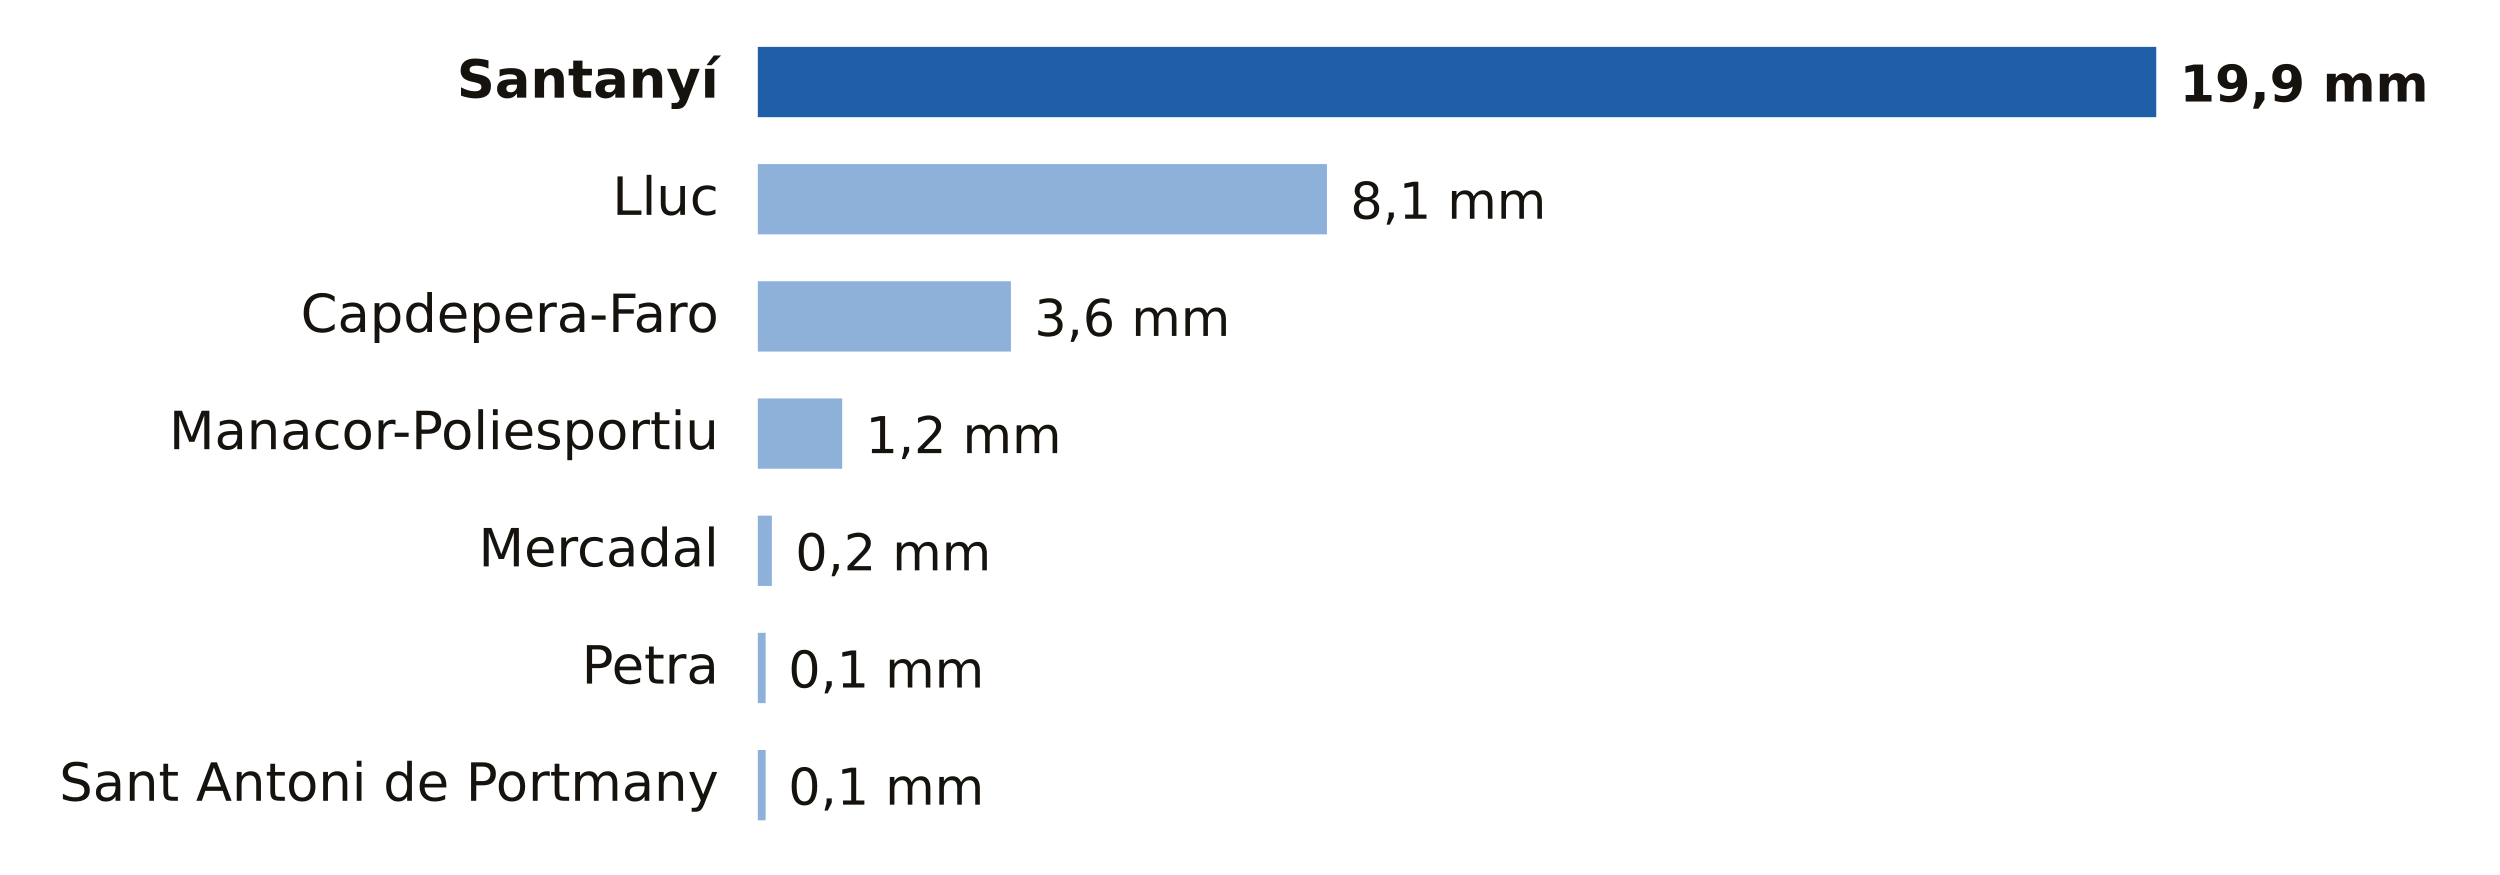
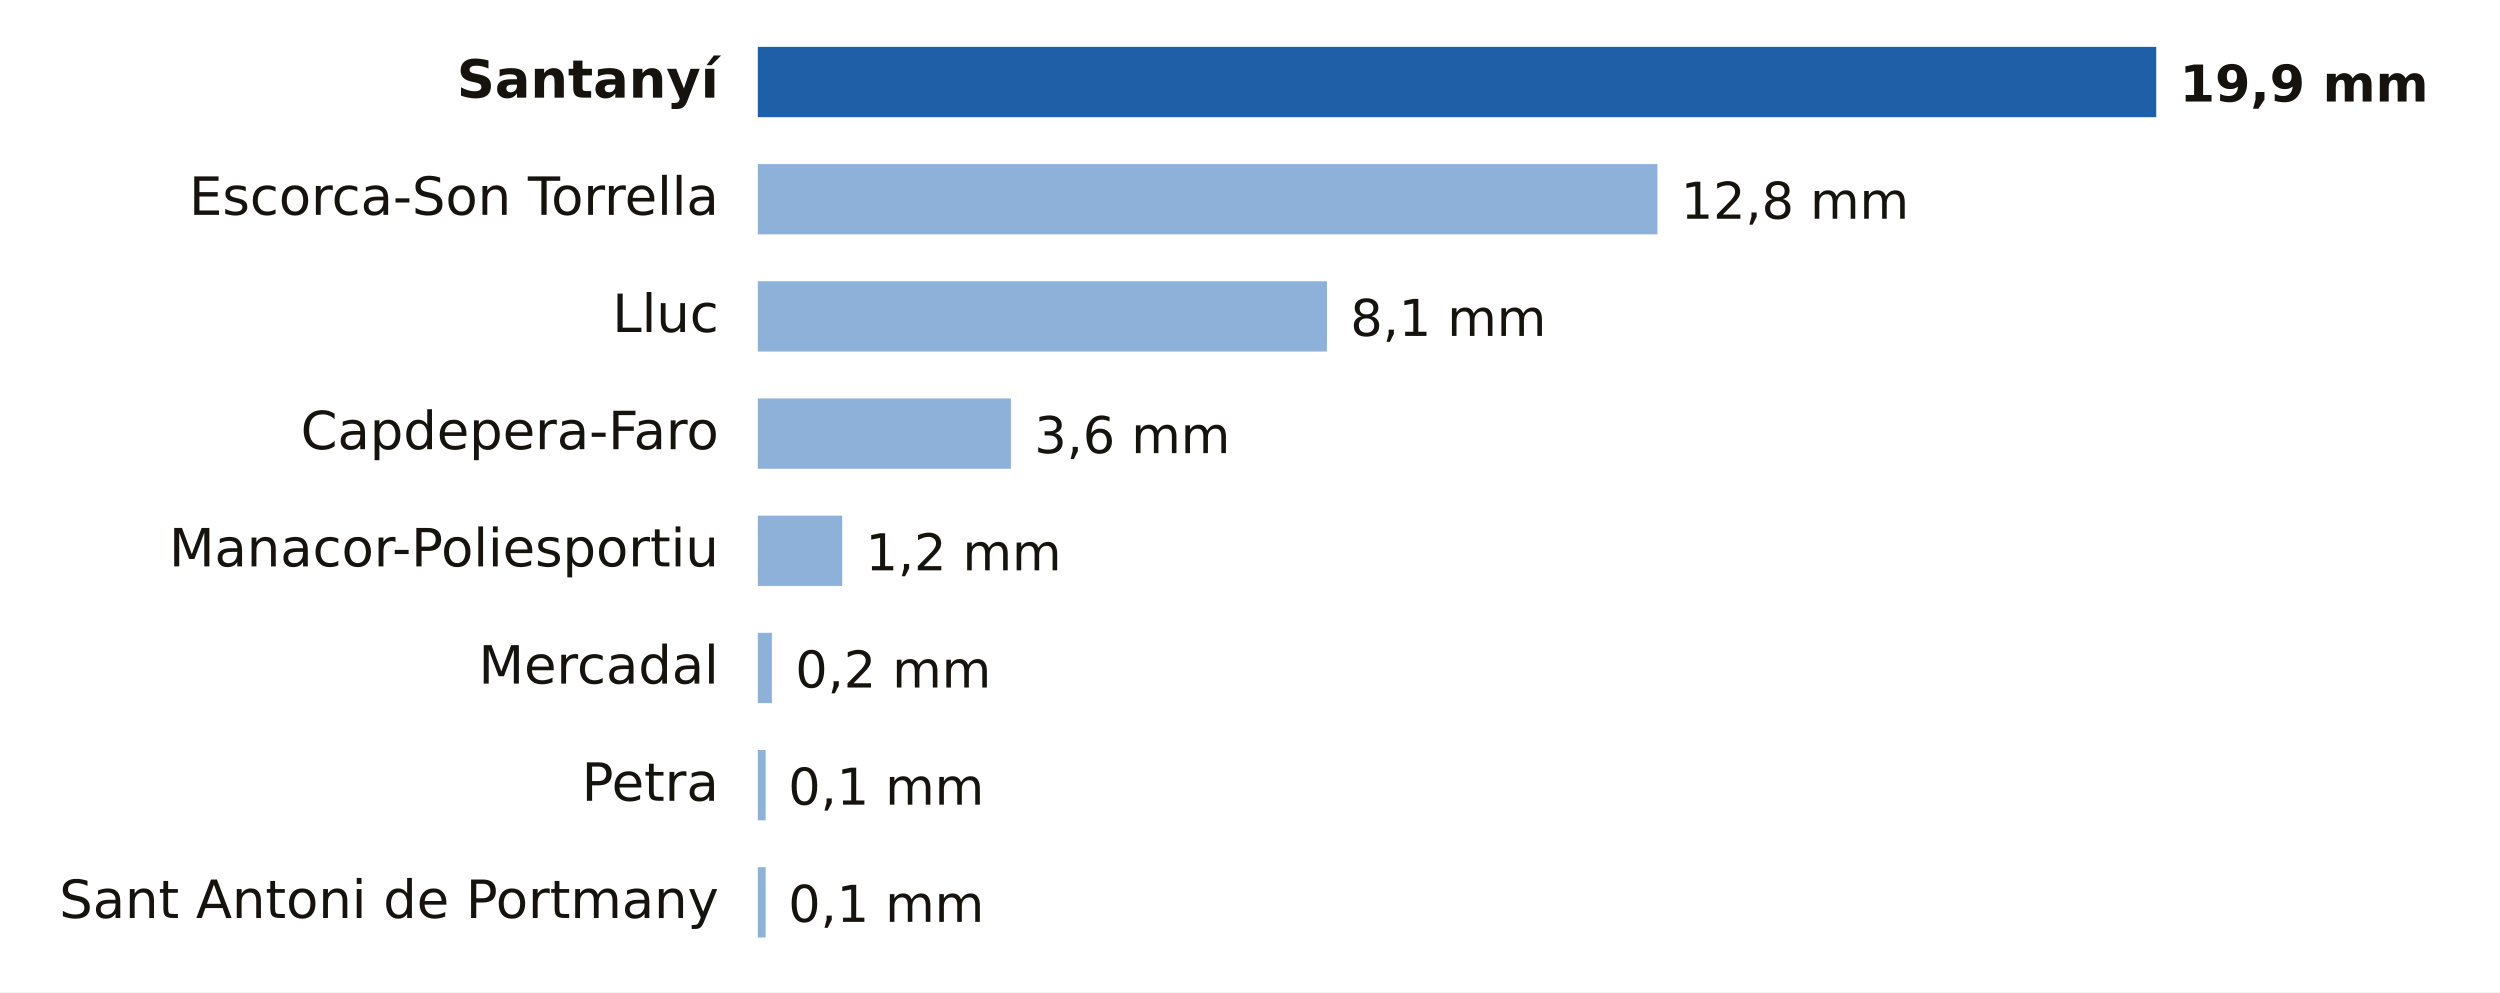
- <svg xmlns="http://www.w3.org/2000/svg" viewBox="0 0 640 224" width="640" height="224" role="img" aria-label="Lluvia entre la medianoche y las 23:00 del sábado 31 de octubre en Illes Balears">
-   <rect width="640" height="224" fill="#FFFFFF" />
+ <svg xmlns="http://www.w3.org/2000/svg" viewBox="0 0 640 254" width="640" height="254" role="img" aria-label="Lluvia entre la medianoche y las 23:00 del sábado 31 de octubre en Illes Balears">
+   <rect width="640" height="254" fill="#FFFFFF" />
  <text x="184.0" y="25.0" font-size="13.5" fill="#16130F" text-anchor="end" font-weight="600" font-family="Public Sans, DejaVu Sans, Arial, sans-serif">Santanyí</text>
  <rect x="194" y="12" width="358.0" height="18" fill="#1F5FA8" />
  <text x="558.0" y="26.0" font-size="13" fill="#16130F" text-anchor="start" font-weight="700" font-family="Public Sans, DejaVu Sans, Arial, sans-serif">19,9 mm</text>
-   <text x="184.0" y="55.0" font-size="13.5" fill="#16130F" text-anchor="end" font-weight="400" font-family="Public Sans, DejaVu Sans, Arial, sans-serif">Lluc</text>
-   <rect x="194" y="42" width="145.7" height="18" fill="#8EB1DA" />
-   <text x="345.7" y="56.0" font-size="13" fill="#16130F" text-anchor="start" font-weight="500" font-family="Public Sans, DejaVu Sans, Arial, sans-serif">8,1 mm</text>
-   <text x="184.0" y="85.0" font-size="13.5" fill="#16130F" text-anchor="end" font-weight="400" font-family="Public Sans, DejaVu Sans, Arial, sans-serif">Capdepera-Faro</text>
-   <rect x="194" y="72" width="64.8" height="18" fill="#8EB1DA" />
-   <text x="264.8" y="86.0" font-size="13" fill="#16130F" text-anchor="start" font-weight="500" font-family="Public Sans, DejaVu Sans, Arial, sans-serif">3,6 mm</text>
-   <text x="184.0" y="115.0" font-size="13.5" fill="#16130F" text-anchor="end" font-weight="400" font-family="Public Sans, DejaVu Sans, Arial, sans-serif">Manacor-Poliesportiu</text>
-   <rect x="194" y="102" width="21.6" height="18" fill="#8EB1DA" />
-   <text x="221.6" y="116.0" font-size="13" fill="#16130F" text-anchor="start" font-weight="500" font-family="Public Sans, DejaVu Sans, Arial, sans-serif">1,2 mm</text>
-   <text x="184.0" y="145.0" font-size="13.5" fill="#16130F" text-anchor="end" font-weight="400" font-family="Public Sans, DejaVu Sans, Arial, sans-serif">Mercadal</text>
-   <rect x="194" y="132" width="3.6" height="18" fill="#8EB1DA" />
-   <text x="203.6" y="146.0" font-size="13" fill="#16130F" text-anchor="start" font-weight="500" font-family="Public Sans, DejaVu Sans, Arial, sans-serif">0,2 mm</text>
-   <text x="184.0" y="175.0" font-size="13.5" fill="#16130F" text-anchor="end" font-weight="400" font-family="Public Sans, DejaVu Sans, Arial, sans-serif">Petra</text>
-   <rect x="194" y="162" width="2.0" height="18" fill="#8EB1DA" />
-   <text x="201.8" y="176.0" font-size="13" fill="#16130F" text-anchor="start" font-weight="500" font-family="Public Sans, DejaVu Sans, Arial, sans-serif">0,1 mm</text>
-   <text x="184.0" y="205.0" font-size="13.5" fill="#16130F" text-anchor="end" font-weight="400" font-family="Public Sans, DejaVu Sans, Arial, sans-serif">Sant Antoni de Portmany</text>
+   <text x="184.0" y="55.0" font-size="13.5" fill="#16130F" text-anchor="end" font-weight="400" font-family="Public Sans, DejaVu Sans, Arial, sans-serif">Escorca-Son Torrella</text>
+   <rect x="194" y="42" width="230.3" height="18" fill="#8EB1DA" />
+   <text x="430.3" y="56.0" font-size="13" fill="#16130F" text-anchor="start" font-weight="500" font-family="Public Sans, DejaVu Sans, Arial, sans-serif">12,8 mm</text>
+   <text x="184.0" y="85.0" font-size="13.5" fill="#16130F" text-anchor="end" font-weight="400" font-family="Public Sans, DejaVu Sans, Arial, sans-serif">Lluc</text>
+   <rect x="194" y="72" width="145.7" height="18" fill="#8EB1DA" />
+   <text x="345.7" y="86.0" font-size="13" fill="#16130F" text-anchor="start" font-weight="500" font-family="Public Sans, DejaVu Sans, Arial, sans-serif">8,1 mm</text>
+   <text x="184.0" y="115.0" font-size="13.5" fill="#16130F" text-anchor="end" font-weight="400" font-family="Public Sans, DejaVu Sans, Arial, sans-serif">Capdepera-Faro</text>
+   <rect x="194" y="102" width="64.8" height="18" fill="#8EB1DA" />
+   <text x="264.8" y="116.0" font-size="13" fill="#16130F" text-anchor="start" font-weight="500" font-family="Public Sans, DejaVu Sans, Arial, sans-serif">3,6 mm</text>
+   <text x="184.0" y="145.0" font-size="13.5" fill="#16130F" text-anchor="end" font-weight="400" font-family="Public Sans, DejaVu Sans, Arial, sans-serif">Manacor-Poliesportiu</text>
+   <rect x="194" y="132" width="21.6" height="18" fill="#8EB1DA" />
+   <text x="221.6" y="146.0" font-size="13" fill="#16130F" text-anchor="start" font-weight="500" font-family="Public Sans, DejaVu Sans, Arial, sans-serif">1,2 mm</text>
+   <text x="184.0" y="175.0" font-size="13.5" fill="#16130F" text-anchor="end" font-weight="400" font-family="Public Sans, DejaVu Sans, Arial, sans-serif">Mercadal</text>
+   <rect x="194" y="162" width="3.6" height="18" fill="#8EB1DA" />
+   <text x="203.6" y="176.0" font-size="13" fill="#16130F" text-anchor="start" font-weight="500" font-family="Public Sans, DejaVu Sans, Arial, sans-serif">0,2 mm</text>
+   <text x="184.0" y="205.0" font-size="13.5" fill="#16130F" text-anchor="end" font-weight="400" font-family="Public Sans, DejaVu Sans, Arial, sans-serif">Petra</text>
  <rect x="194" y="192" width="2.0" height="18" fill="#8EB1DA" />
  <text x="201.8" y="206.0" font-size="13" fill="#16130F" text-anchor="start" font-weight="500" font-family="Public Sans, DejaVu Sans, Arial, sans-serif">0,1 mm</text>
+   <text x="184.0" y="235.0" font-size="13.5" fill="#16130F" text-anchor="end" font-weight="400" font-family="Public Sans, DejaVu Sans, Arial, sans-serif">Sant Antoni de Portmany</text>
+   <rect x="194" y="222" width="2.0" height="18" fill="#8EB1DA" />
+   <text x="201.8" y="236.0" font-size="13" fill="#16130F" text-anchor="start" font-weight="500" font-family="Public Sans, DejaVu Sans, Arial, sans-serif">0,1 mm</text>
</svg>
